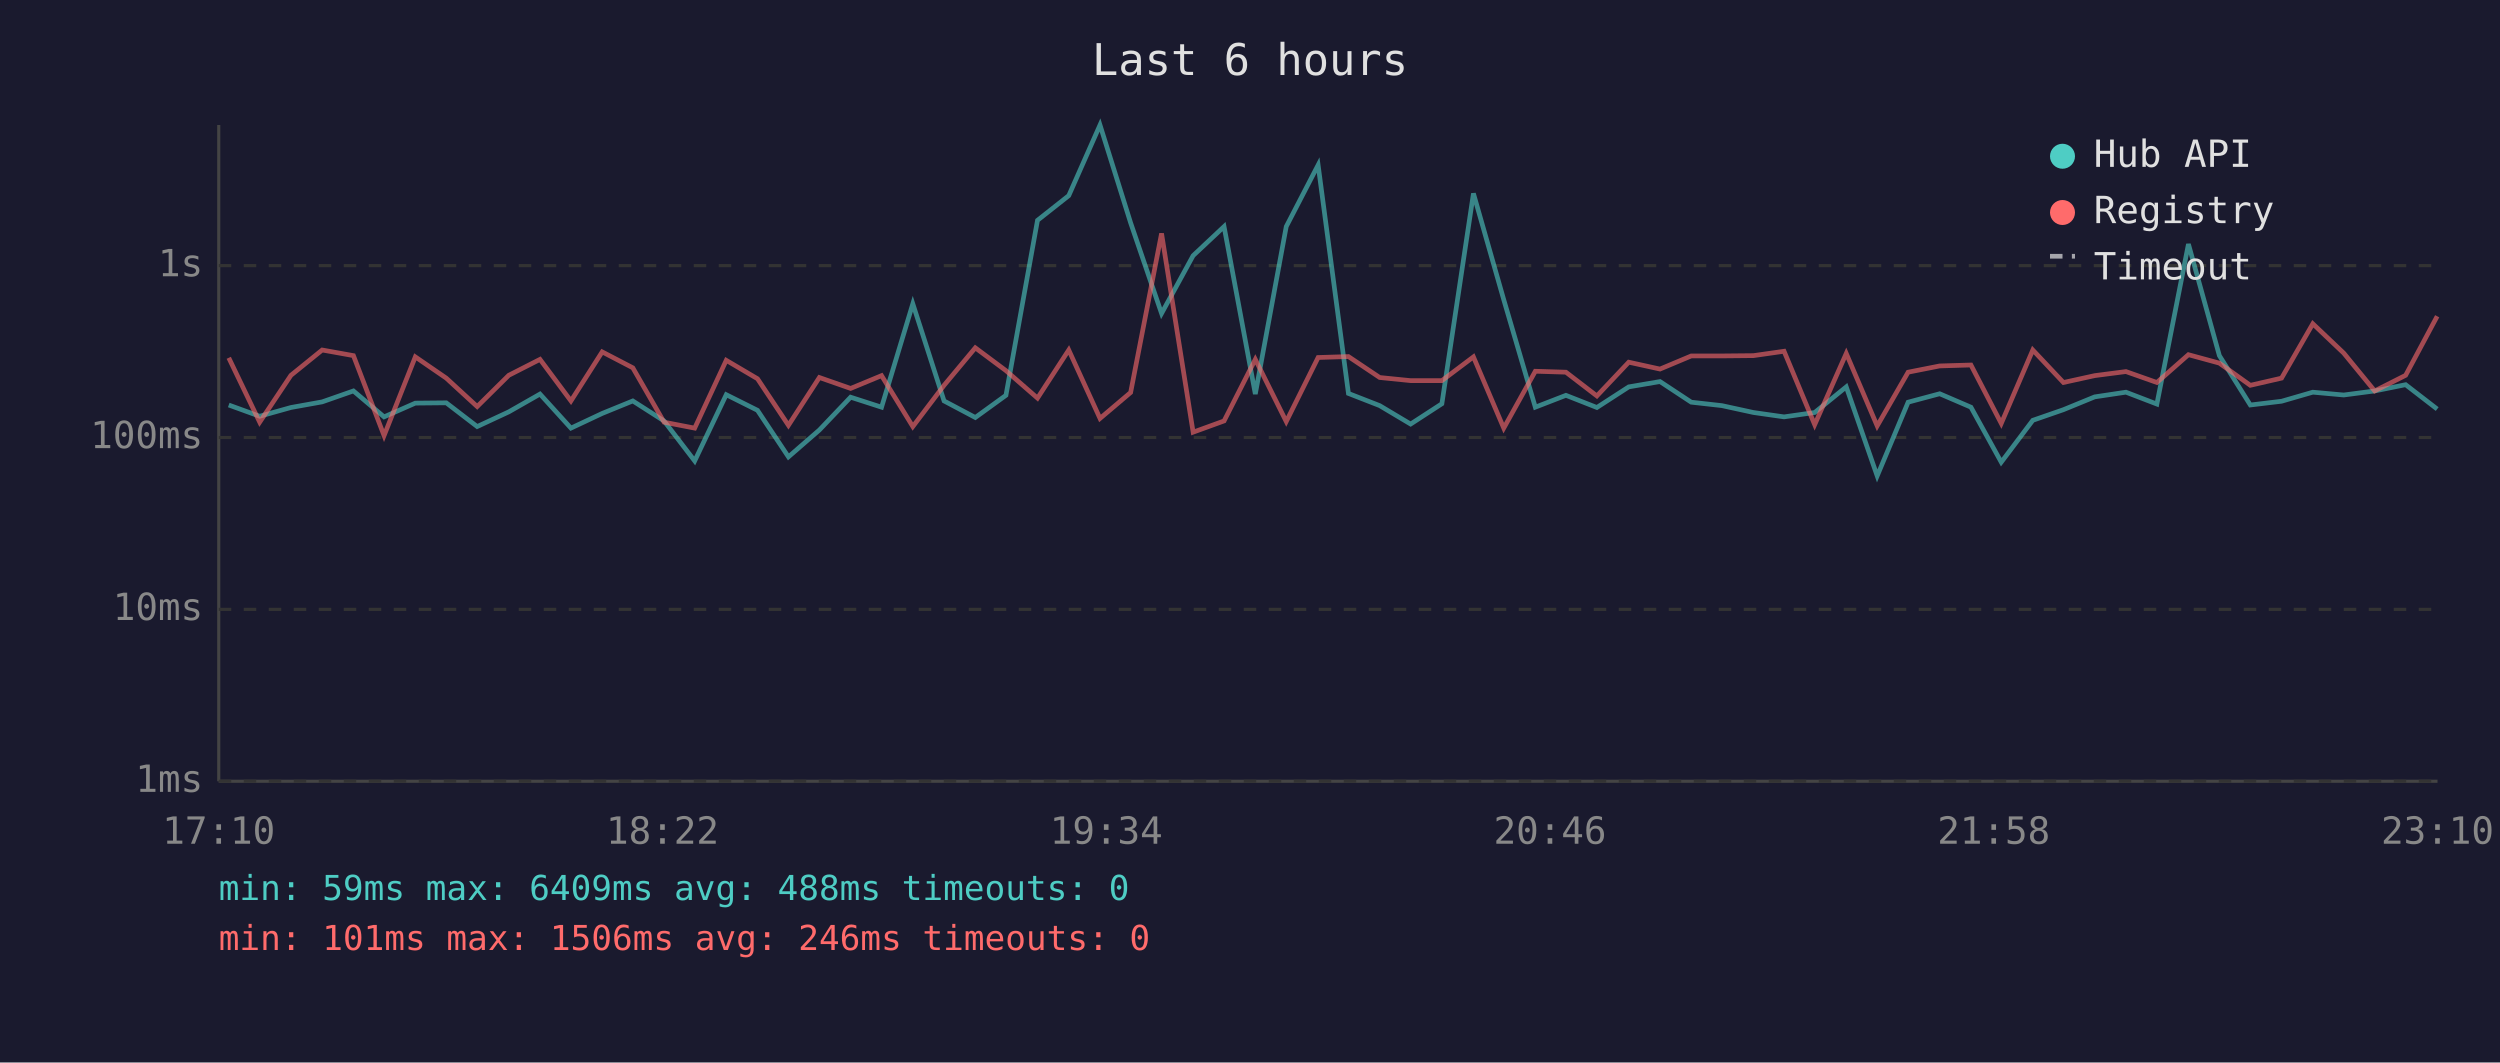
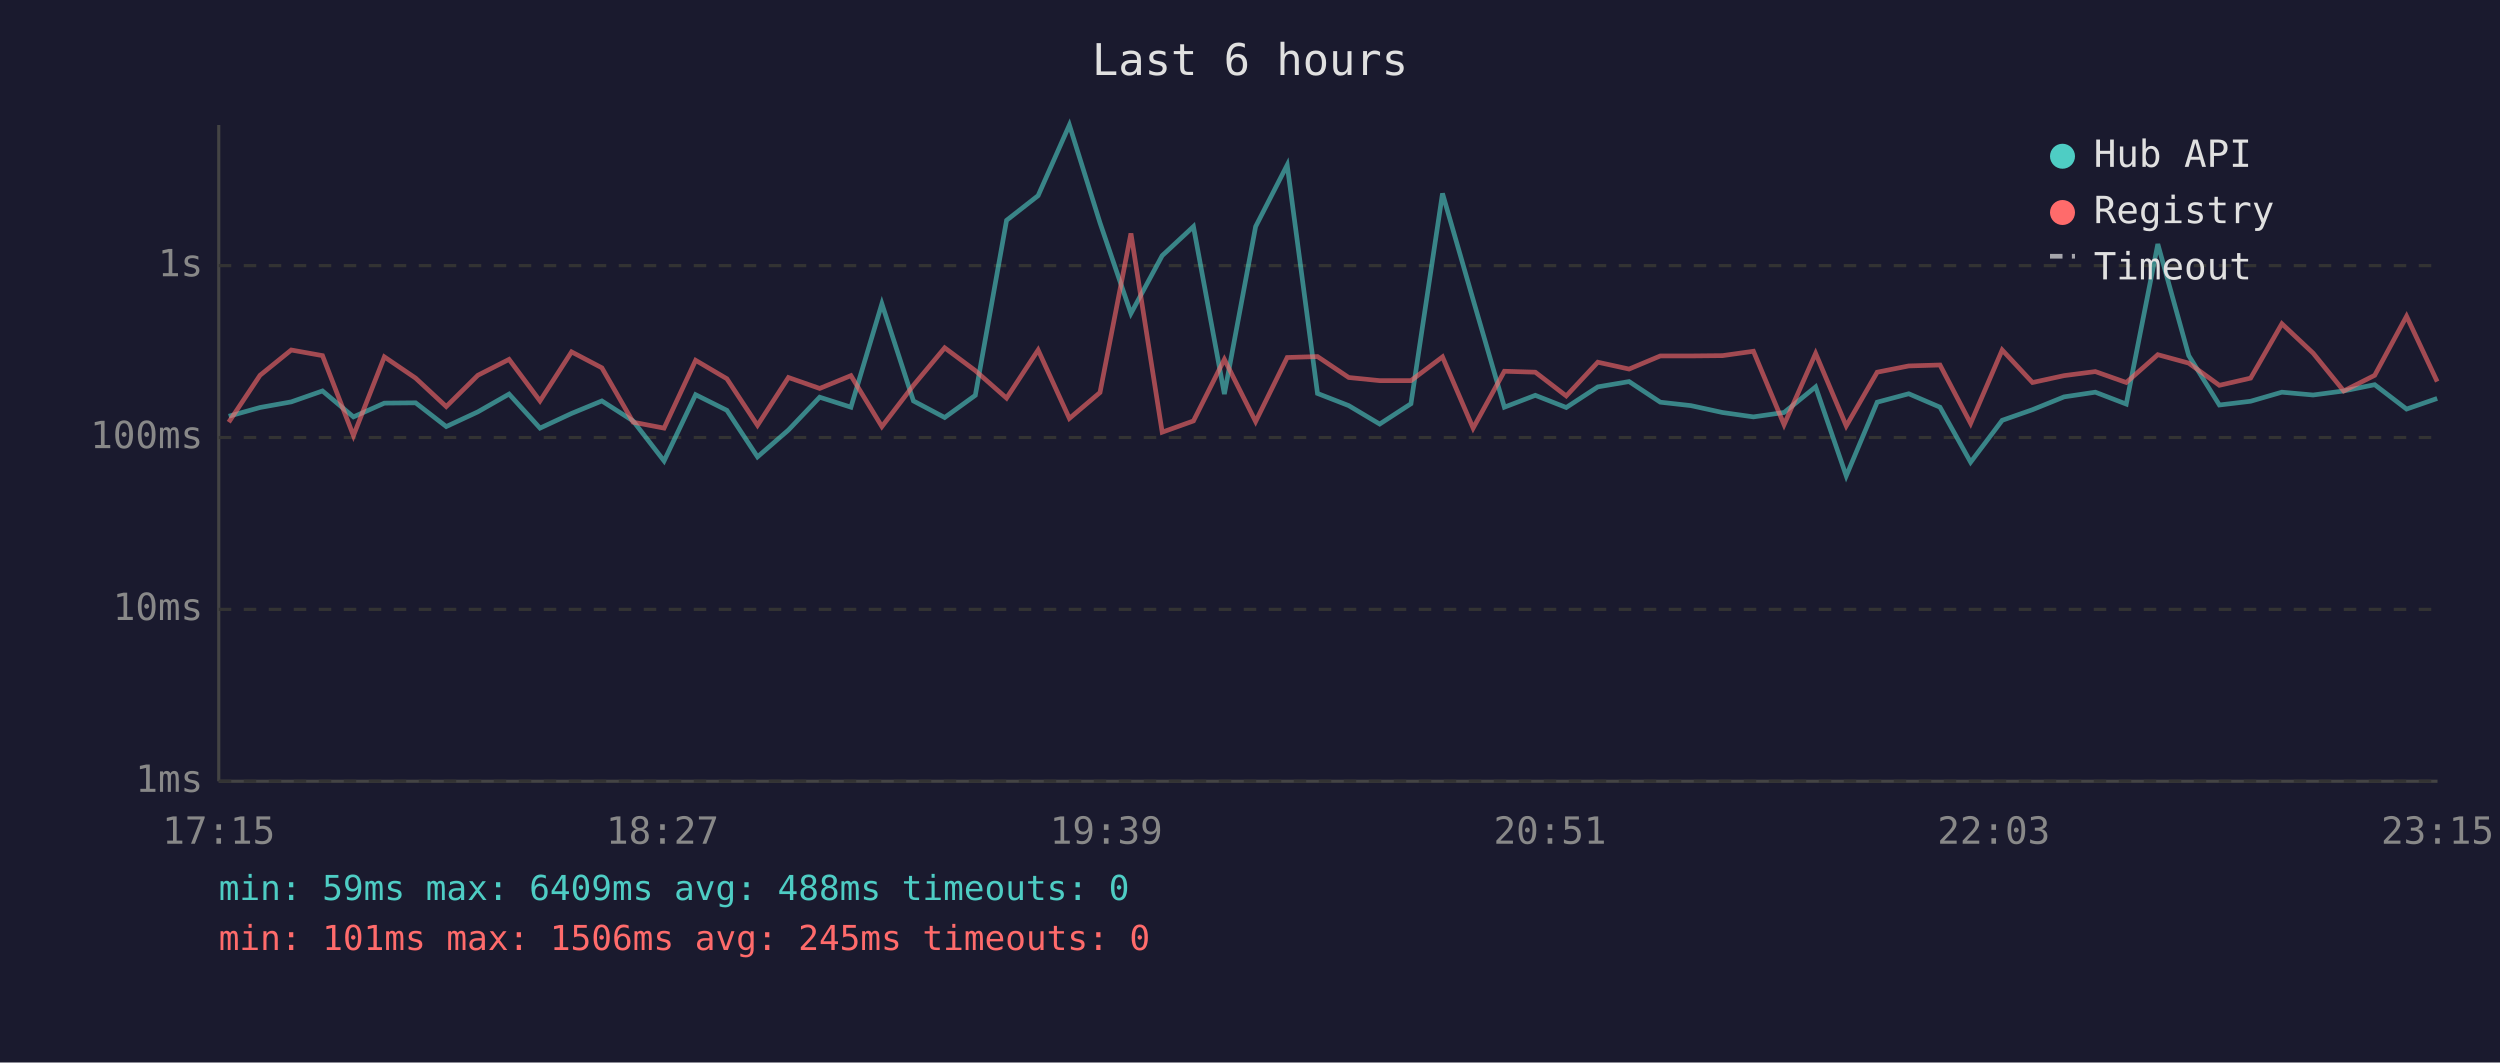
<svg xmlns="http://www.w3.org/2000/svg" viewBox="0 0 800 340" font-family="monospace" font-size="12">
  <rect width="800" height="340" fill="#1a1a2e" />
  <text x="400" y="24" fill="#e0e0e0" font-size="14" text-anchor="middle">Last 6 hours</text>
  <line x1="70" y1="40" x2="70" y2="250" stroke="#444" stroke-width="1" />
  <line x1="70" y1="250" x2="780" y2="250" stroke="#444" stroke-width="1" />
  <line x1="70" y1="250" x2="780" y2="250" stroke="#333" stroke-width="1" stroke-dasharray="4" />
  <text x="65" y="250" fill="#888" text-anchor="end" dominant-baseline="middle">1ms</text>
  <line x1="70" y1="195" x2="780" y2="195" stroke="#333" stroke-width="1" stroke-dasharray="4" />
  <text x="65" y="195" fill="#888" text-anchor="end" dominant-baseline="middle">10ms</text>
  <line x1="70" y1="140" x2="780" y2="140" stroke="#333" stroke-width="1" stroke-dasharray="4" />
  <text x="65" y="140" fill="#888" text-anchor="end" dominant-baseline="middle">100ms</text>
  <line x1="70" y1="85" x2="780" y2="85" stroke="#333" stroke-width="1" stroke-dasharray="4" />
  <text x="65" y="85" fill="#888" text-anchor="end" dominant-baseline="middle">1s</text>
-   <text x="70" y="270" fill="#888" text-anchor="middle">17:10</text>
-   <text x="212" y="270" fill="#888" text-anchor="middle">18:22</text>
-   <text x="354" y="270" fill="#888" text-anchor="middle">19:34</text>
-   <text x="496" y="270" fill="#888" text-anchor="middle">20:46</text>
-   <text x="638" y="270" fill="#888" text-anchor="middle">21:58</text>
-   <text x="780" y="270" fill="#888" text-anchor="middle">23:10</text>
-   <polyline points="73.2,129.6 83.1,133.2 93.1,130.4 103.1,128.6 113.1,125.1 122.9,133.4 132.9,129.0 142.8,128.9 152.7,136.5 162.8,131.8 172.8,126.1 182.7,137.0 192.7,132.3 202.5,128.3 212.5,134.7 222.3,147.5 232.4,126.3 242.4,131.3 252.3,146.2 262.2,137.6 272.2,127.1 282.1,130.3 292.1,97.2 302.1,128.3 312.1,133.6 321.9,126.5 332.0,70.5 342.0,62.6 352.0,40.0 361.8,71.3 371.7,100.3 381.8,81.8 391.7,72.5 401.7,126.1 411.6,72.5 421.8,52.8 431.5,125.9 441.5,129.8 451.4,135.7 461.4,129.2 471.5,61.9 481.2,95.9 491.3,130.3 501.1,126.5 511.0,130.4 521.2,123.8 531.2,122.1 541.2,128.7 551.0,129.8 561.1,132.0 570.9,133.4 580.7,132.0 590.8,123.8 600.7,152.3 610.6,128.7 620.7,126.0 630.7,130.3 640.4,147.9 650.5,134.5 660.3,131.1 670.3,127.0 680.3,125.5 690.2,129.3 700.3,78.1 710.2,113.8 720.1,129.6 730.1,128.4 740.1,125.5 750.0,126.4 759.9,125.1 769.8,123.1 779.9,130.9" fill="none" stroke="#4ecdc4" stroke-width="1.5" opacity="0.6" />
-   <polyline points="73.2,114.5 83.1,135.1 93.1,120.1 103.1,112.0 113.1,113.8 122.9,139.4 132.9,114.2 142.8,121.0 152.7,130.1 162.8,120.1 172.8,115.0 182.7,128.3 192.7,112.6 202.5,117.7 212.5,135.1 222.3,137.0 232.4,115.3 242.4,121.2 252.3,136.1 262.2,120.8 272.2,124.3 282.1,120.2 292.1,136.5 302.1,123.3 312.1,111.3 321.9,118.6 332.0,127.4 342.0,112.0 352.0,133.9 361.8,125.6 371.7,74.7 381.8,138.3 391.7,134.7 401.7,115.0 411.6,134.9 421.8,114.4 431.5,114.1 441.5,120.8 451.4,121.8 461.4,121.8 471.5,114.2 481.2,137.0 491.3,118.8 501.1,119.1 511.0,126.7 521.2,115.9 531.2,118.1 541.2,113.9 551.0,113.9 561.1,113.8 570.9,112.4 580.7,135.9 590.8,113.1 600.7,136.3 610.6,119.1 620.7,117.1 630.7,116.8 640.4,135.5 650.5,112.0 660.3,122.4 670.3,120.2 680.3,118.9 690.2,122.4 700.3,113.5 710.2,116.2 720.1,123.3 730.1,121.0 740.1,103.6 750.0,113.0 759.9,125.1 769.8,120.1 779.9,101.2" fill="none" stroke="#ff6b6b" stroke-width="1.5" opacity="0.6" />
+   <text x="70" y="270" fill="#888" text-anchor="middle">17:15</text>
+   <text x="212" y="270" fill="#888" text-anchor="middle">18:27</text>
+   <text x="354" y="270" fill="#888" text-anchor="middle">19:39</text>
+   <text x="496" y="270" fill="#888" text-anchor="middle">20:51</text>
+   <text x="638" y="270" fill="#888" text-anchor="middle">22:03</text>
+   <text x="780" y="270" fill="#888" text-anchor="middle">23:15</text>
+   <polyline points="73.2,133.2 83.2,130.4 93.2,128.6 103.2,125.1 113.1,133.4 123.0,129.0 133.0,128.9 142.8,136.5 152.9,131.8 162.9,126.1 172.8,137.0 182.9,132.3 192.6,128.3 202.6,134.7 212.5,147.5 222.6,126.3 232.6,131.3 242.4,146.2 252.3,137.6 262.3,127.1 272.3,130.3 282.2,97.2 292.3,128.3 302.3,133.6 312.1,126.5 322.1,70.5 332.2,62.6 342.2,40.0 352.0,71.3 361.9,100.3 371.9,81.8 381.9,72.5 391.8,126.1 401.8,72.5 411.9,52.8 421.6,125.9 431.6,129.8 441.5,135.7 451.5,129.2 461.6,61.9 471.4,95.9 481.4,130.3 491.3,126.5 501.2,130.4 511.3,123.8 521.3,122.1 531.3,128.7 541.1,129.8 551.2,132.0 561.1,133.4 570.9,132.0 581.0,123.8 590.8,152.3 600.7,128.7 610.8,126.0 620.8,130.3 630.6,147.9 640.7,134.5 650.4,131.1 660.5,127.0 670.5,125.5 680.4,129.3 690.5,78.1 700.4,113.8 710.2,129.6 720.2,128.4 730.2,125.5 740.2,126.4 750.0,125.1 759.9,123.1 770.1,130.9 779.9,127.5" fill="none" stroke="#4ecdc4" stroke-width="1.5" opacity="0.6" />
+   <polyline points="73.2,135.1 83.2,120.1 93.2,112.0 103.2,113.8 113.1,139.4 123.0,114.2 133.0,121.0 142.8,130.1 152.9,120.1 162.9,115.0 172.8,128.3 182.9,112.6 192.6,117.7 202.6,135.1 212.5,137.0 222.6,115.3 232.6,121.2 242.4,136.1 252.3,120.8 262.3,124.3 272.3,120.2 282.2,136.5 292.3,123.3 302.3,111.3 312.1,118.6 322.1,127.4 332.2,112.0 342.2,133.9 352.0,125.6 361.9,74.7 371.9,138.3 381.9,134.7 391.8,115.0 401.8,134.9 411.9,114.4 421.6,114.1 431.6,120.8 441.5,121.8 451.5,121.8 461.6,114.2 471.4,137.0 481.4,118.8 491.3,119.1 501.2,126.7 511.3,115.9 521.3,118.1 531.3,113.9 541.1,113.9 551.2,113.8 561.1,112.4 570.9,135.9 581.0,113.1 590.8,136.3 600.7,119.1 610.8,117.1 620.8,116.8 630.6,135.5 640.7,112.0 650.4,122.4 660.5,120.2 670.5,118.9 680.4,122.4 690.5,113.5 700.4,116.2 710.2,123.3 720.2,121.0 730.2,103.6 740.2,113.0 750.0,125.1 759.9,120.1 770.1,101.2 779.9,122.1" fill="none" stroke="#ff6b6b" stroke-width="1.5" opacity="0.6" />
  <circle cx="660" cy="50" r="4" fill="#4ecdc4" />
  <text x="670" y="50" fill="#e0e0e0" dominant-baseline="middle">Hub API</text>
  <circle cx="660" cy="68" r="4" fill="#ff6b6b" />
  <text x="670" y="68" fill="#e0e0e0" dominant-baseline="middle">Registry</text>
  <line x1="656" y1="82" x2="664" y2="82" stroke="#e0e0e0" stroke-width="1.5" stroke-dasharray="4,3" opacity="0.7" />
  <text x="670" y="86" fill="#e0e0e0" dominant-baseline="middle">Timeout</text>
  <text x="70" y="288" fill="#4ecdc4" font-size="11">min: 59ms  max: 6409ms  avg: 488ms  timeouts: 0</text>
-   <text x="70" y="304" fill="#ff6b6b" font-size="11">min: 101ms  max: 1506ms  avg: 246ms  timeouts: 0</text>
+   <text x="70" y="304" fill="#ff6b6b" font-size="11">min: 101ms  max: 1506ms  avg: 245ms  timeouts: 0</text>
</svg>
